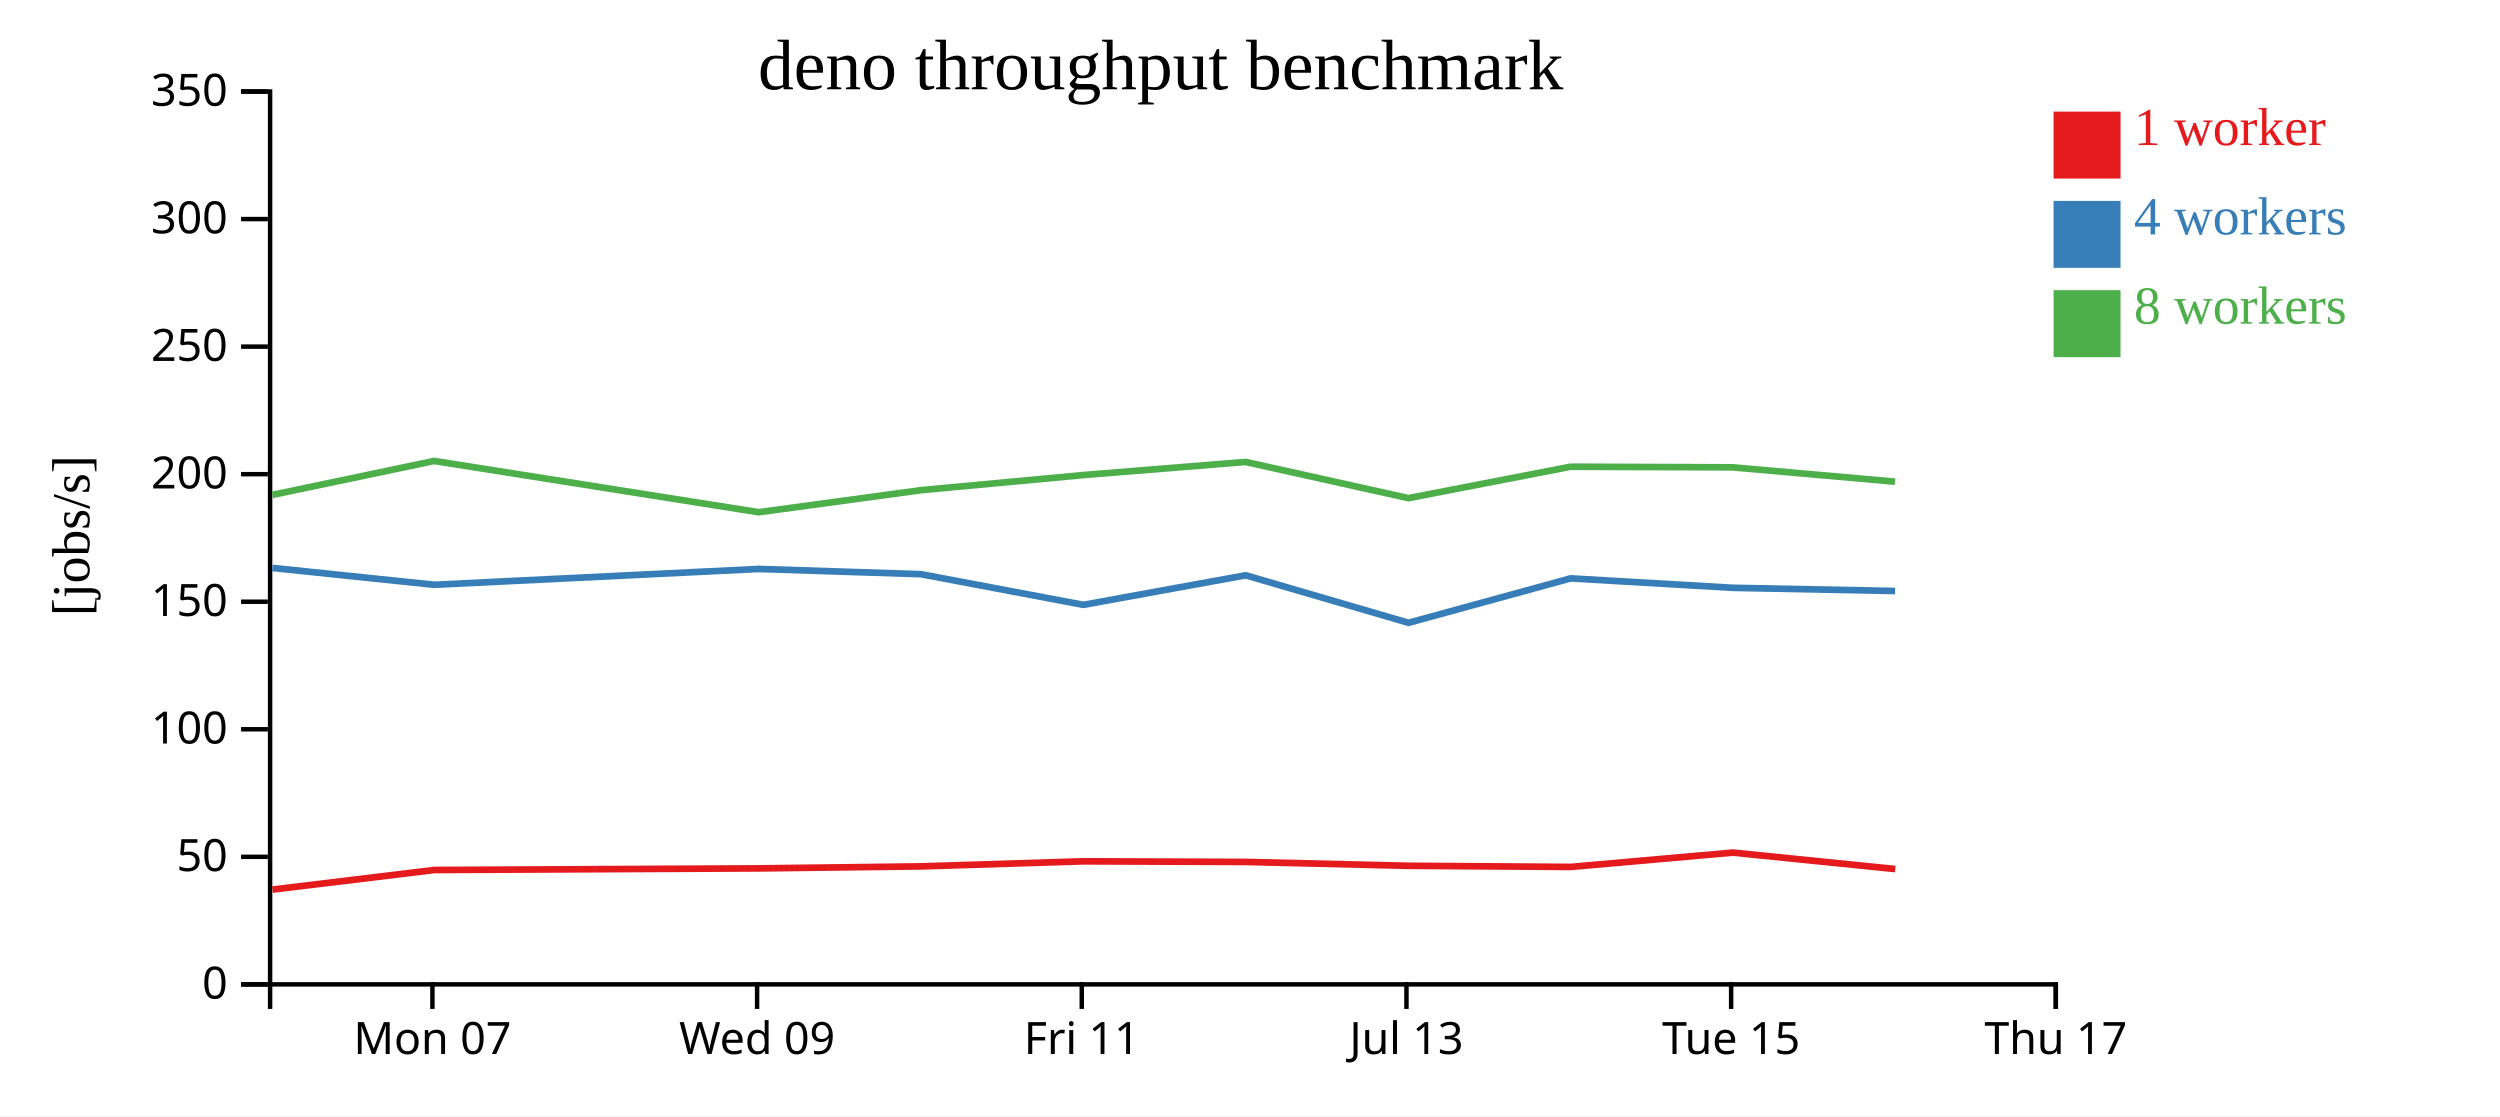
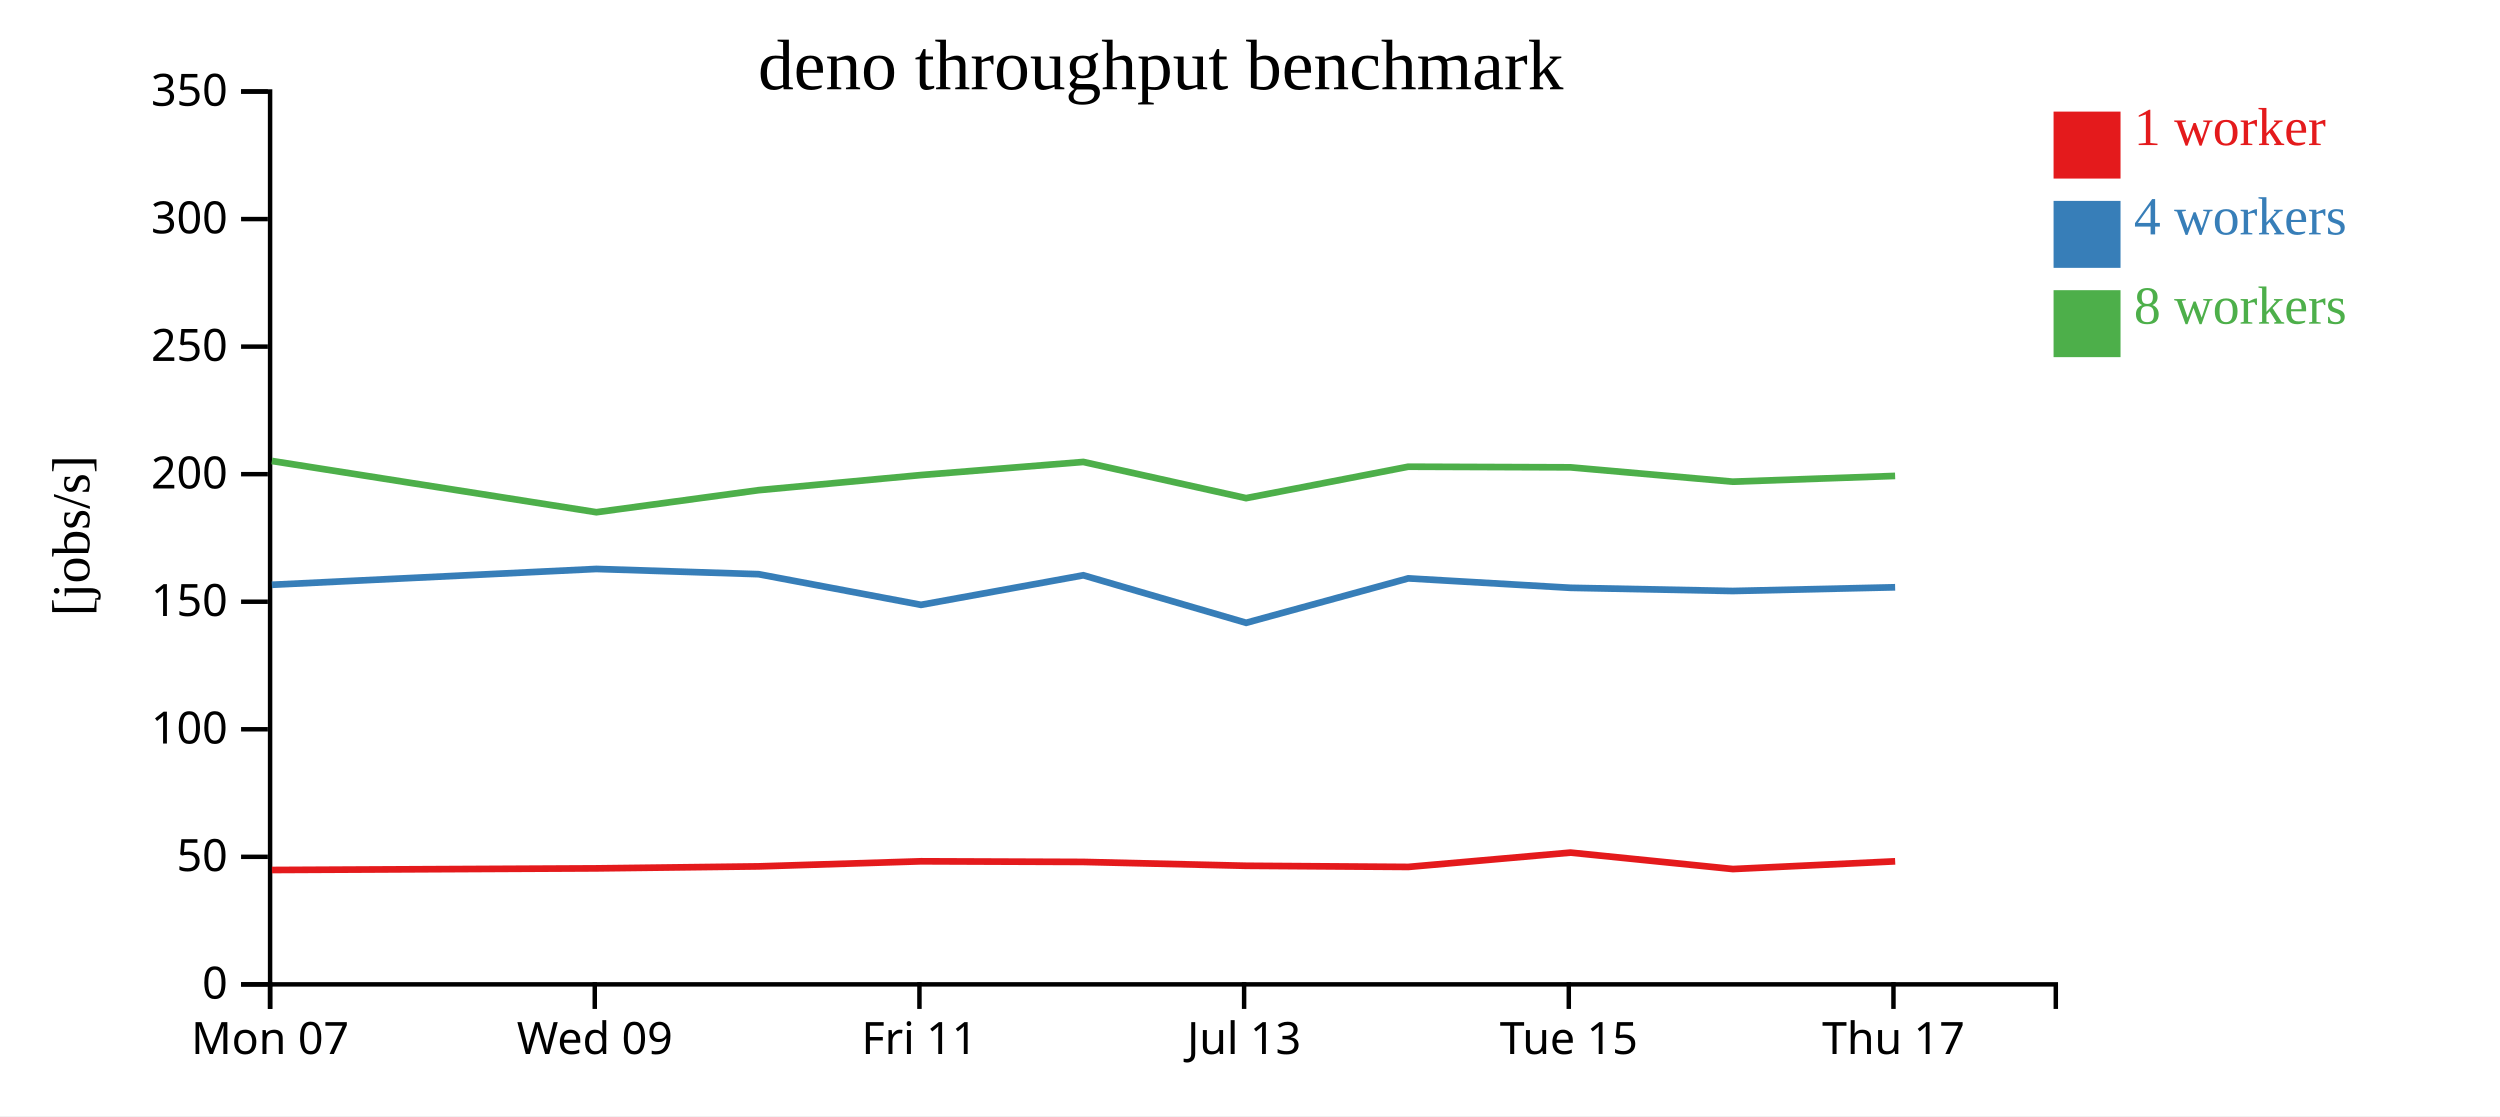
<svg xmlns="http://www.w3.org/2000/svg" width="560" height="250">
  <rect width="100%" height="100%" fill="white" />
  <g transform="translate(60,20)">
    <g transform="translate(0,200)" fill="none" font-size="10" font-family="sans-serif" text-anchor="middle">
      <path class="domain" stroke="currentColor" d="M0.5,6V0.5H400.5V6" />
-       <g class="tick" opacity="1" transform="translate(36.86364,0)">
+       <g class="tick" opacity="1" transform="translate(0.5,0)">
        <line stroke="currentColor" y2="6" />
        <text fill="currentColor" y="9" dy="0.71em">Mon 07</text>
      </g>
-       <g class="tick" opacity="1" transform="translate(109.5909,0)">
+       <g class="tick" opacity="1" transform="translate(73.22727,0)">
        <line stroke="currentColor" y2="6" />
        <text fill="currentColor" y="9" dy="0.71em">Wed 09</text>
      </g>
-       <g class="tick" opacity="1" transform="translate(182.3182,0)">
+       <g class="tick" opacity="1" transform="translate(145.9545,0)">
        <line stroke="currentColor" y2="6" />
        <text fill="currentColor" y="9" dy="0.71em">Fri 11</text>
      </g>
-       <g class="tick" opacity="1" transform="translate(255.0455,0)">
+       <g class="tick" opacity="1" transform="translate(218.6818,0)">
        <line stroke="currentColor" y2="6" />
        <text fill="currentColor" y="9" dy="0.71em">Jul 13</text>
      </g>
-       <g class="tick" opacity="1" transform="translate(327.7727,0)">
+       <g class="tick" opacity="1" transform="translate(291.4091,0)">
        <line stroke="currentColor" y2="6" />
        <text fill="currentColor" y="9" dy="0.71em">Tue 15</text>
      </g>
-       <g class="tick" opacity="1" transform="translate(400.5,0)">
+       <g class="tick" opacity="1" transform="translate(364.1364,0)">
        <line stroke="currentColor" y2="6" />
        <text fill="currentColor" y="9" dy="0.71em">Thu 17</text>
      </g>
    </g>
    <g fill="none" font-size="10" font-family="sans-serif" text-anchor="end">
      <path class="domain" stroke="currentColor" d="M-6,200.5H0.5V0.5H-6" />
      <g class="tick" opacity="1" transform="translate(0,200.5)">
        <line stroke="currentColor" x2="-6" />
        <text fill="currentColor" x="-9" dy="0.32em">0</text>
      </g>
      <g class="tick" opacity="1" transform="translate(0,171.9286)">
        <line stroke="currentColor" x2="-6" />
        <text fill="currentColor" x="-9" dy="0.32em">50</text>
      </g>
      <g class="tick" opacity="1" transform="translate(0,143.3571)">
        <line stroke="currentColor" x2="-6" />
        <text fill="currentColor" x="-9" dy="0.32em">100</text>
      </g>
      <g class="tick" opacity="1" transform="translate(0,114.7857)">
        <line stroke="currentColor" x2="-6" />
        <text fill="currentColor" x="-9" dy="0.32em">150</text>
      </g>
      <g class="tick" opacity="1" transform="translate(0,86.21429)">
        <line stroke="currentColor" x2="-6" />
        <text fill="currentColor" x="-9" dy="0.32em">200</text>
      </g>
      <g class="tick" opacity="1" transform="translate(0,57.64286)">
        <line stroke="currentColor" x2="-6" />
        <text fill="currentColor" x="-9" dy="0.32em">250</text>
      </g>
      <g class="tick" opacity="1" transform="translate(0,29.07143)">
        <line stroke="currentColor" x2="-6" />
        <text fill="currentColor" x="-9" dy="0.32em">300</text>
      </g>
      <g class="tick" opacity="1" transform="translate(0,0.5)">
        <line stroke="currentColor" x2="-6" />
        <text fill="currentColor" x="-9" dy="0.32em">350</text>
      </g>
    </g>
    <text text-anchor="middle" style="font-size: 12px" transform="rotate(-90)" y="-40" x="-100">[jobs/s]</text>
    <text text-anchor="middle" style="font-size: 16px" y="0" x="200">deno throughput benchmark</text>
-     <path class="line" fill="none" stroke="#e41a1c" stroke-width="1.5" d="M1.027,179.265L37.27,174.88L109.958,174.517L146.301,174.071L182.673,172.933L219.032,173.074L255.5,173.938L291.822,174.193L328.152,170.982L364.542,174.666" />
-     <path class="line" fill="none" stroke="#377eb8" stroke-width="1.5" d="M1.018,107.216L37.262,110.992L109.948,107.446L146.295,108.62L182.669,115.486L219.029,108.863L255.498,119.51L291.821,109.555L328.15,111.671L364.496,112.384" />
-     <path class="line" fill="none" stroke="#4daf4a" stroke-width="1.5" d="M1.016,90.852L37.258,83.255L109.951,94.739L146.288,89.799L182.664,86.411L219.025,83.477L255.488,91.583L291.809,84.544L328.142,84.684L364.49,87.897" />
+     <path class="line" fill="none" stroke="#e41a1c" stroke-width="1.5" d="M0.906,174.88L73.594,174.517L109.937,174.071L146.309,172.933L182.669,173.074L219.136,173.938L255.458,174.193L291.788,170.982L328.179,174.666L364.516,172.936" />
+     <path class="line" fill="none" stroke="#377eb8" stroke-width="1.5" d="M0.898,110.992L73.585,107.446L109.932,108.62L146.306,115.486L182.666,108.863L219.134,119.51L255.457,109.555L291.786,111.671L328.132,112.384L364.511,111.553" />
+     <path class="line" fill="none" stroke="#4daf4a" stroke-width="1.5" d="M0.895,83.255L73.587,94.739L109.925,89.799L146.3,86.411L182.661,83.477L219.125,91.583L255.446,84.544L291.778,84.684L328.126,87.897L364.508,86.606" />
    <rect class="dot" x="400" y="5" width="15" height="15" style="fill: #e41a1c;" />
    <rect class="dot" x="400" y="25" width="15" height="15" style="fill: #377eb8;" />
    <rect class="dot" x="400" y="45" width="15" height="15" style="fill: #4daf4a;" />
    <text class="label" x="418" y="12.5" style="fill: #e41a1c; alignment-baseline: middle;" text-anchor="left">1 worker</text>
    <text class="label" x="418" y="32.5" style="fill: #377eb8; alignment-baseline: middle;" text-anchor="left">4 workers</text>
    <text class="label" x="418" y="52.5" style="fill: #4daf4a; alignment-baseline: middle;" text-anchor="left">8 workers</text>
  </g>
</svg>
